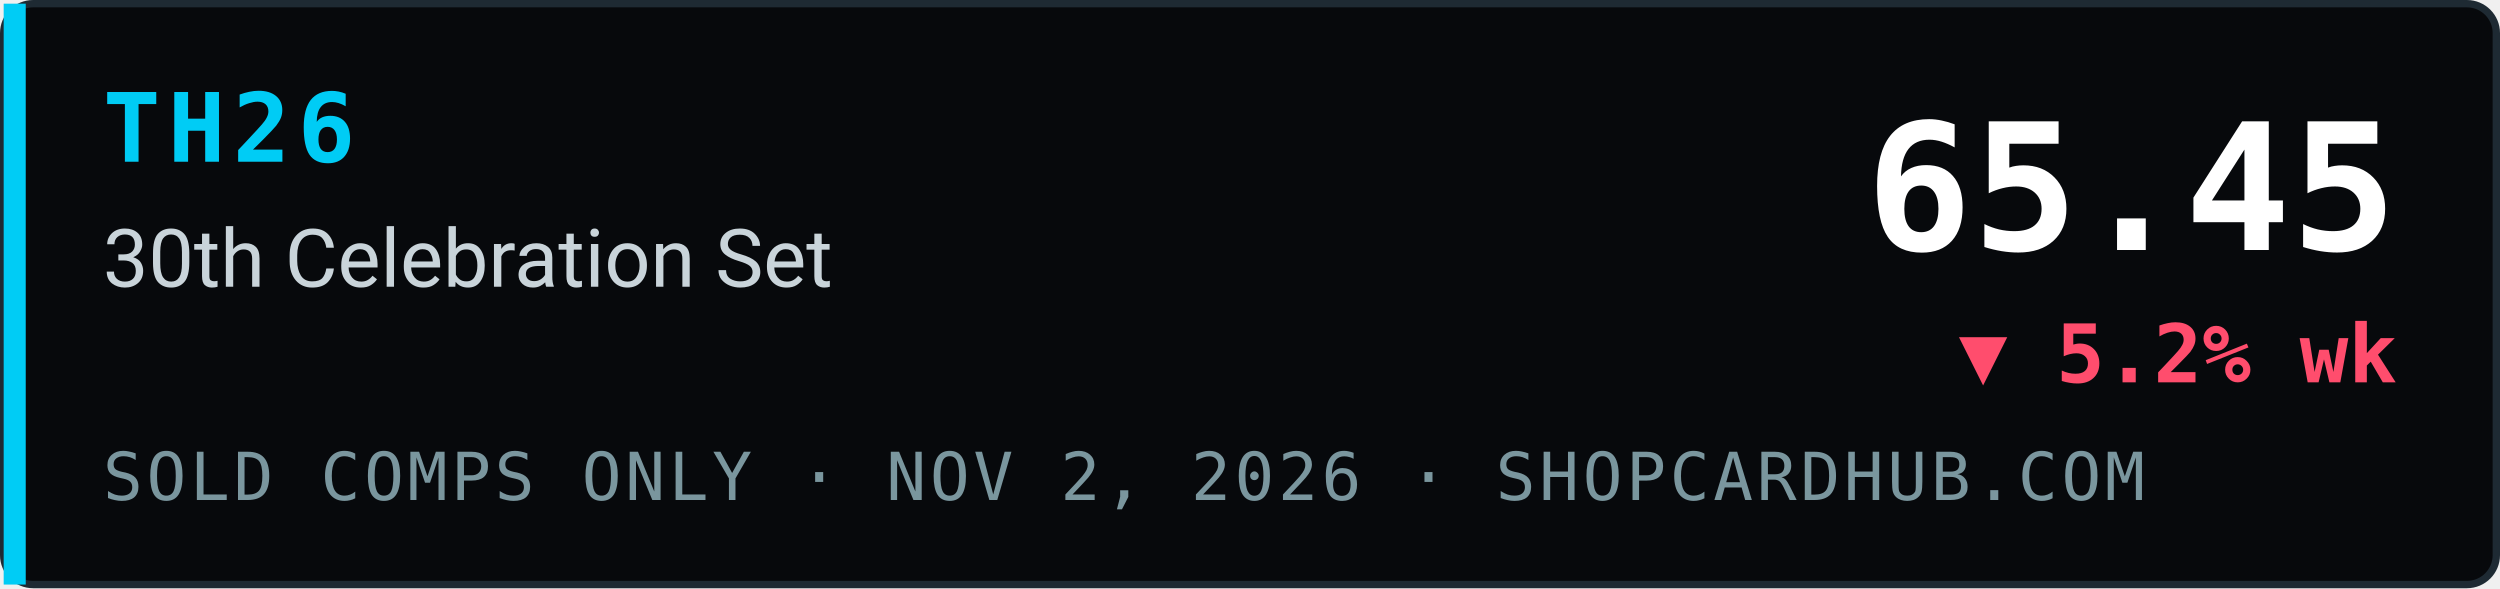
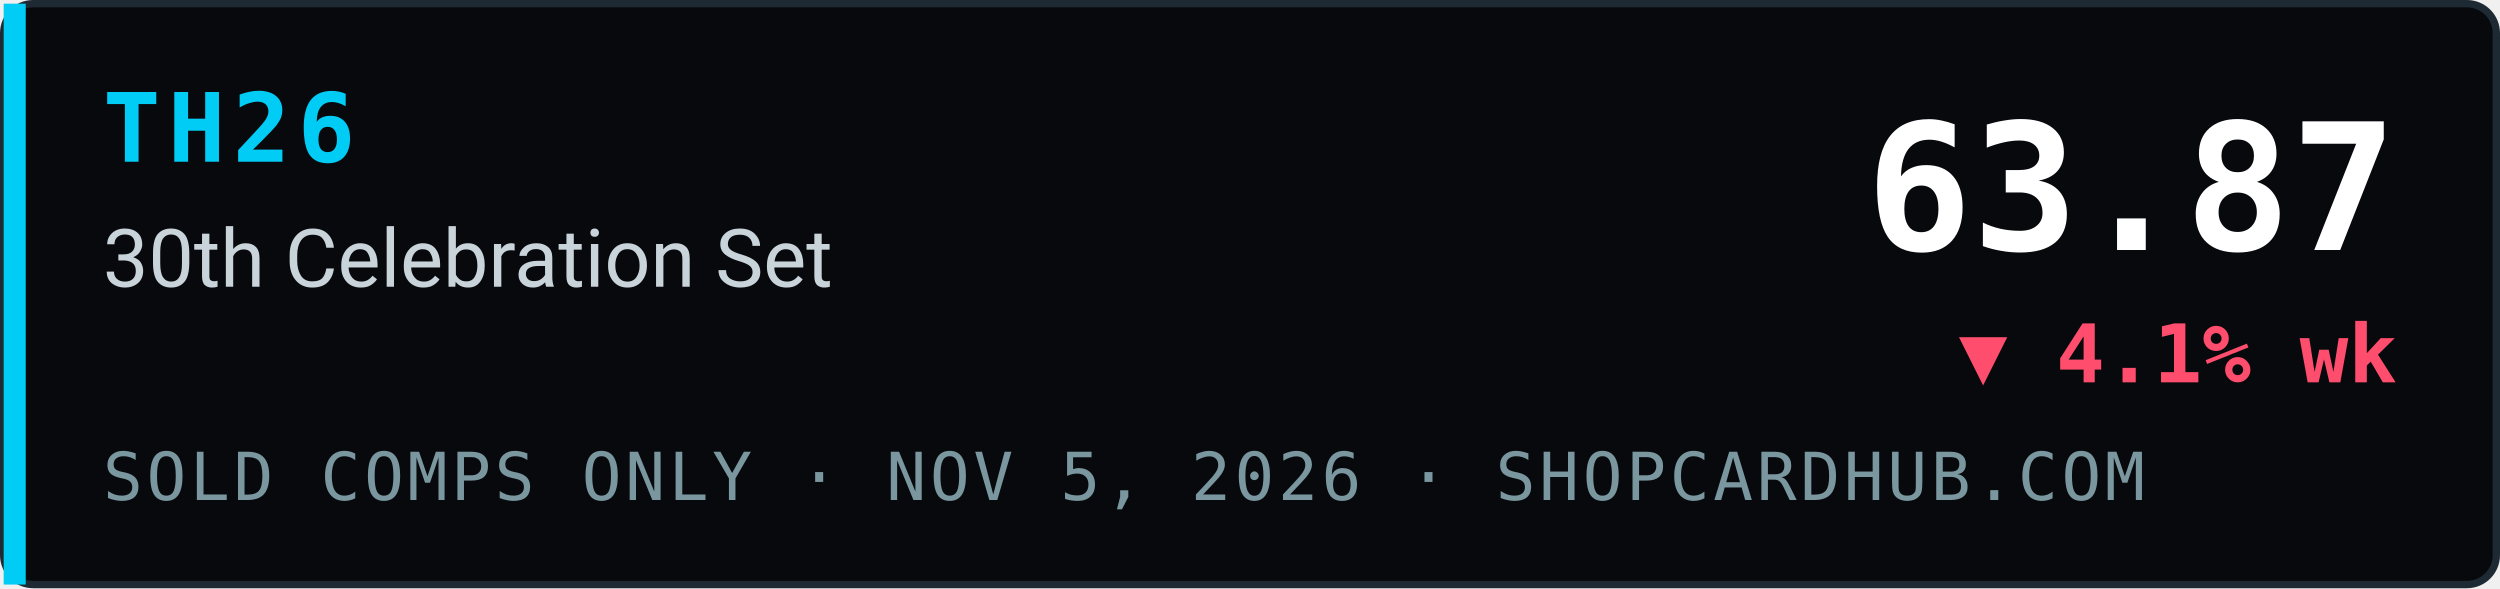
- <svg xmlns="http://www.w3.org/2000/svg" width="340" height="80" viewBox="0 0 340 80" role="img" aria-label="TH26 30th Celebration Set index 65.45, ▼ 5.2% wk, sold comps only, ShopCardHub">
+ <svg xmlns="http://www.w3.org/2000/svg" width="340" height="80" viewBox="0 0 340 80" role="img" aria-label="TH26 30th Celebration Set index 63.87, ▼ 4.1% wk, sold comps only, ShopCardHub">
  <rect x="0.5" y="0.5" width="339" height="79" rx="4" fill="#07090c" stroke="#1e2a33" />
  <rect x="0.5" y="0.5" width="3" height="79" fill="#00ccf5" />
  <text x="14" y="22" font-family="ui-monospace,SFMono-Regular,Menlo,Consolas,monospace" font-size="13" font-weight="700" fill="#00ccf5" letter-spacing="1">TH26</text>
  <text x="14" y="39" font-family="system-ui,-apple-system,Segoe UI,Roboto,Helvetica,Arial,sans-serif" font-size="11" fill="#c9d4da">30th Celebration Set</text>
-   <text x="14" y="68" font-family="ui-monospace,SFMono-Regular,Menlo,Consolas,monospace" font-size="9" fill="#7a969e" letter-spacing="0.5">SOLD COMPS ONLY · NOV 2, 2026 · SHOPCARDHUB.COM</text>
-   <text x="326" y="34" text-anchor="end" font-family="ui-monospace,SFMono-Regular,Menlo,Consolas,monospace" font-size="24" font-weight="700" fill="#ffffff">65.45</text>
-   <text x="326" y="52" text-anchor="end" font-family="ui-monospace,SFMono-Regular,Menlo,Consolas,monospace" font-size="11" font-weight="700" fill="#ff4d6d">▼ 5.2% wk</text>
+   <text x="14" y="68" font-family="ui-monospace,SFMono-Regular,Menlo,Consolas,monospace" font-size="9" fill="#7a969e" letter-spacing="0.5">SOLD COMPS ONLY · NOV 5, 2026 · SHOPCARDHUB.COM</text>
+   <text x="326" y="34" text-anchor="end" font-family="ui-monospace,SFMono-Regular,Menlo,Consolas,monospace" font-size="24" font-weight="700" fill="#ffffff">63.87</text>
+   <text x="326" y="52" text-anchor="end" font-family="ui-monospace,SFMono-Regular,Menlo,Consolas,monospace" font-size="11" font-weight="700" fill="#ff4d6d">▼ 4.1% wk</text>
</svg>
